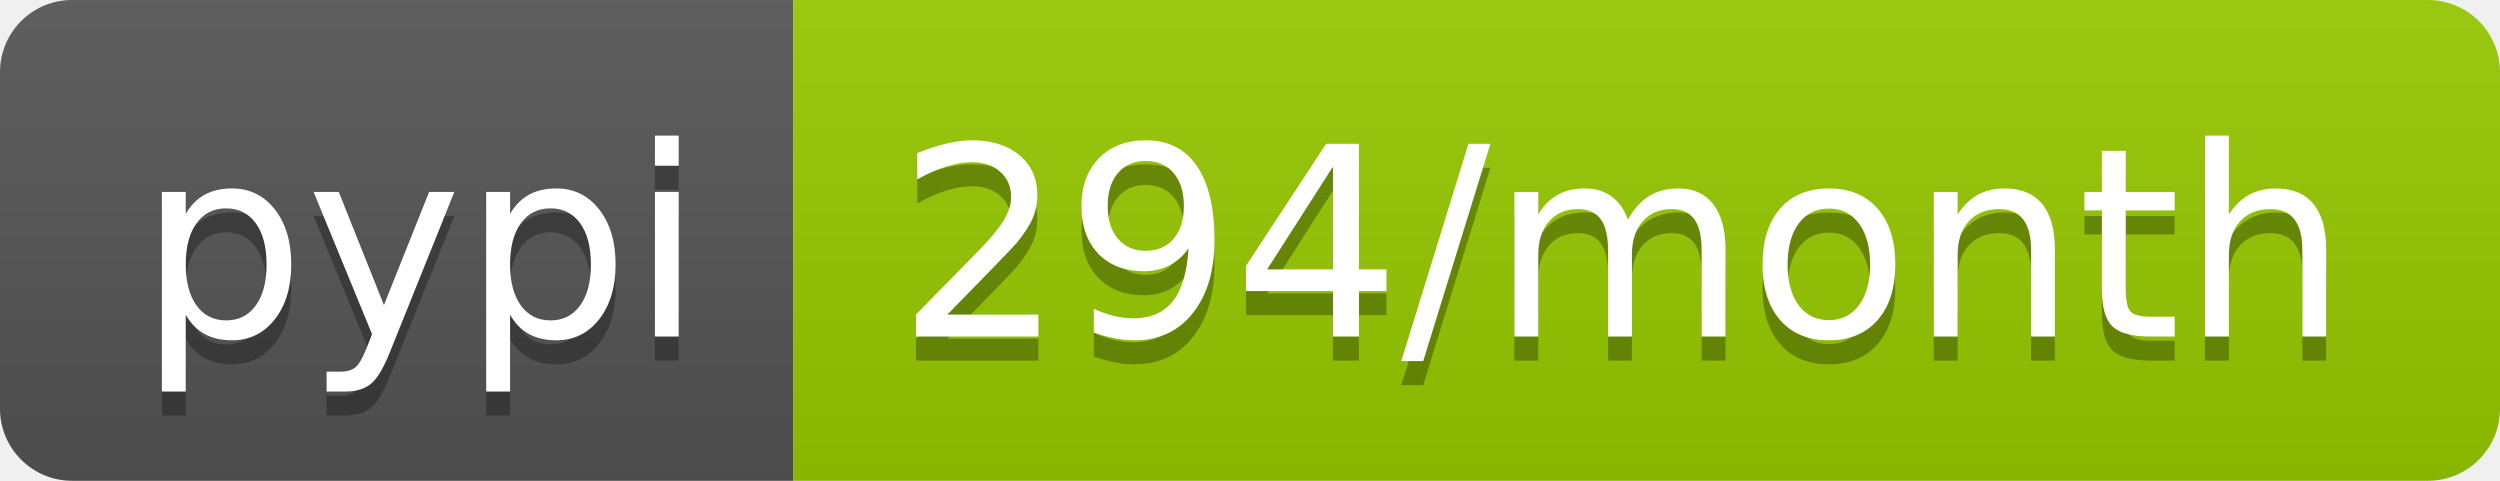
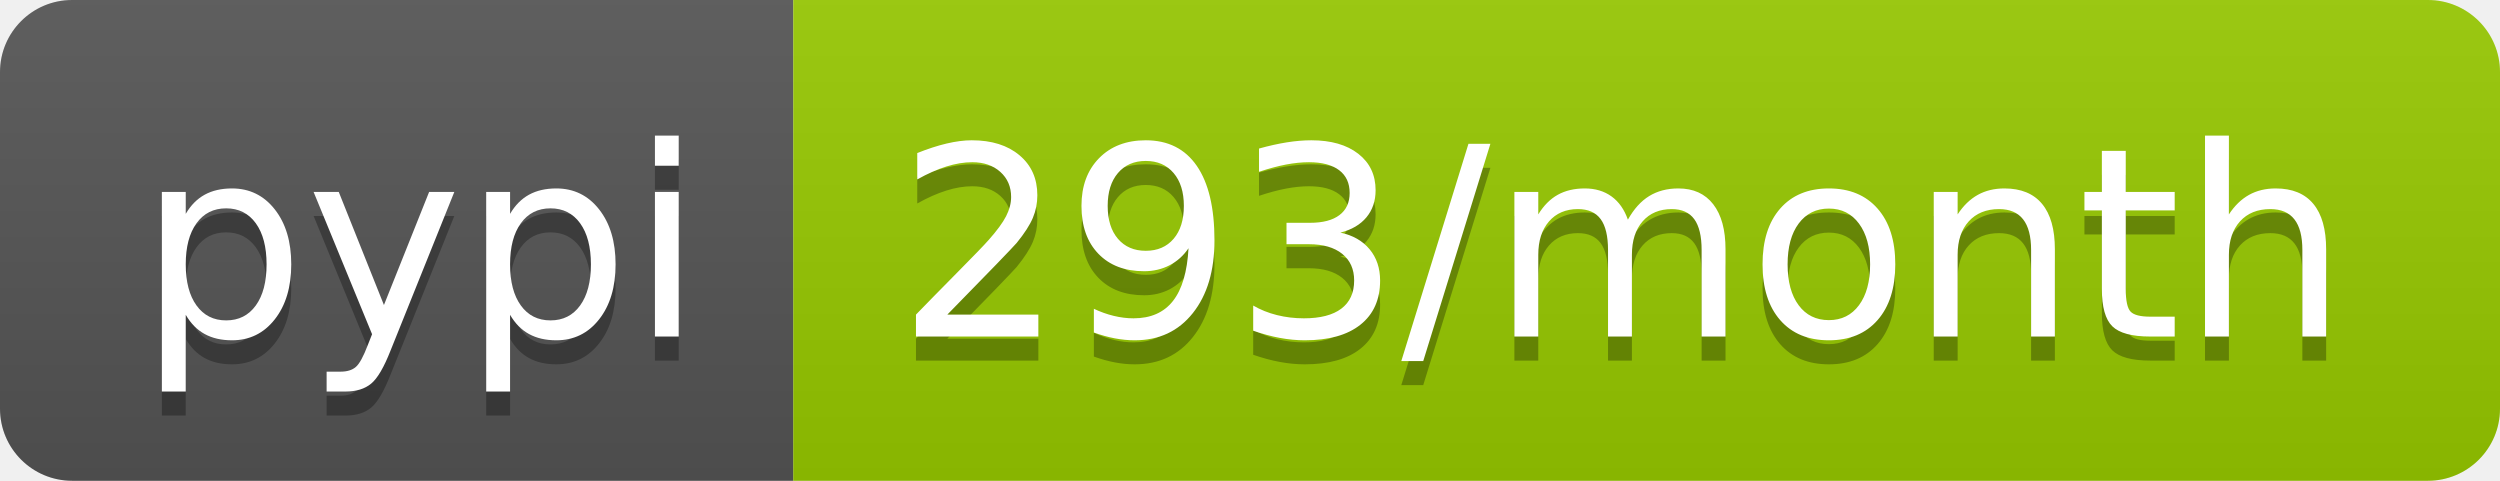
- <svg xmlns="http://www.w3.org/2000/svg" width="104" height="20" role="img" aria-label="pypi: 294/month">
+ <svg xmlns="http://www.w3.org/2000/svg" width="104" height="20" role="img" aria-label="pypi: 293/month">
  <linearGradient id="s" x2="0" y2="100%">
    <stop offset="0" stop-color="#bbb" stop-opacity=".1" />
    <stop offset="1" stop-opacity=".1" />
  </linearGradient>
  <clipPath id="r">
    <rect width="104" height="20" rx="3" fill="#fff" />
  </clipPath>
  <g clip-path="url(#r)">
    <rect width="33" height="20" fill="#555" />
    <rect x="33" width="71" height="20" fill="#97ca00" />
    <rect width="104" height="20" fill="url(#s)" />
  </g>
  <g fill="#fff" text-anchor="middle" font-family="Verdana,Geneva,DejaVu Sans,sans-serif" text-rendering="geometricPrecision" font-size="110">
    <text aria-hidden="true" x="175" y="150" fill="#010101" fill-opacity=".3" transform="scale(.1)" textLength="230">pypi</text>
    <text x="175" y="140" transform="scale(.1)" fill="#fff" textLength="230">pypi</text>
-     <text aria-hidden="true" x="675" y="150" fill="#010101" fill-opacity=".3" transform="scale(.1)" textLength="610">294/month</text>
-     <text x="675" y="140" transform="scale(.1)" fill="#fff" textLength="610">294/month</text>
+     <text aria-hidden="true" x="675" y="150" fill="#010101" fill-opacity=".3" transform="scale(.1)" textLength="610">293/month</text>
+     <text x="675" y="140" transform="scale(.1)" fill="#fff" textLength="610">293/month</text>
  </g>
</svg>
